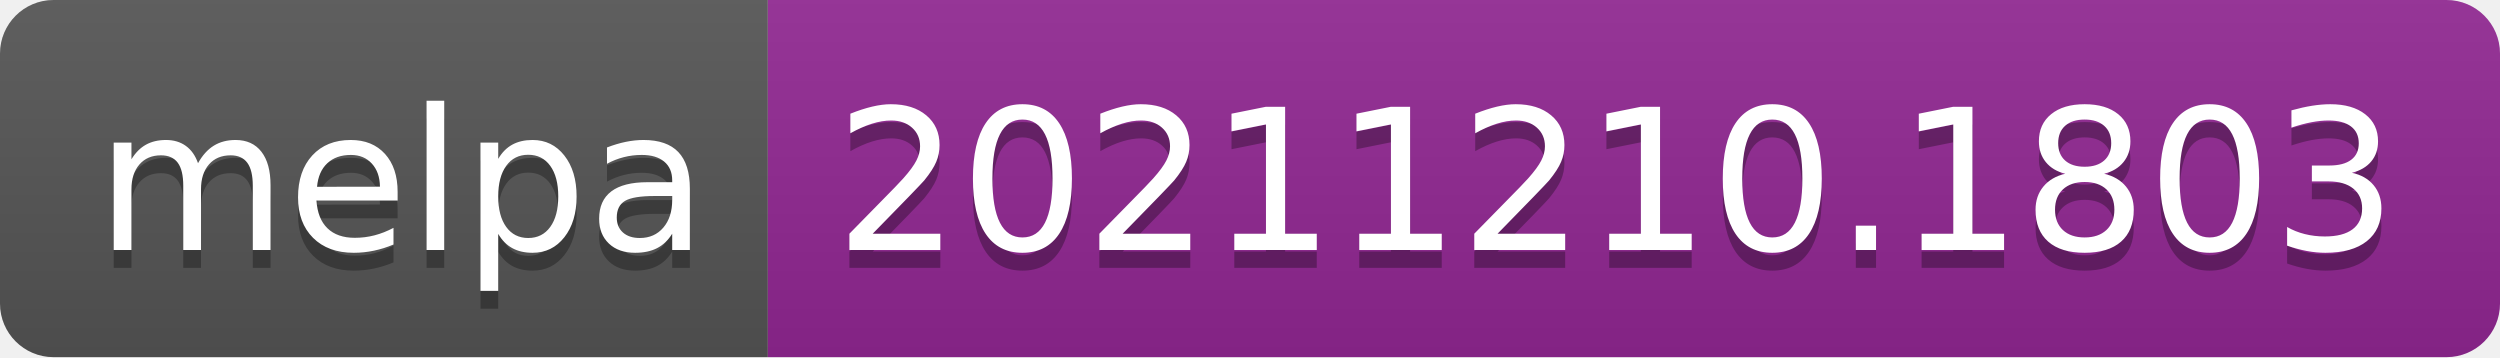
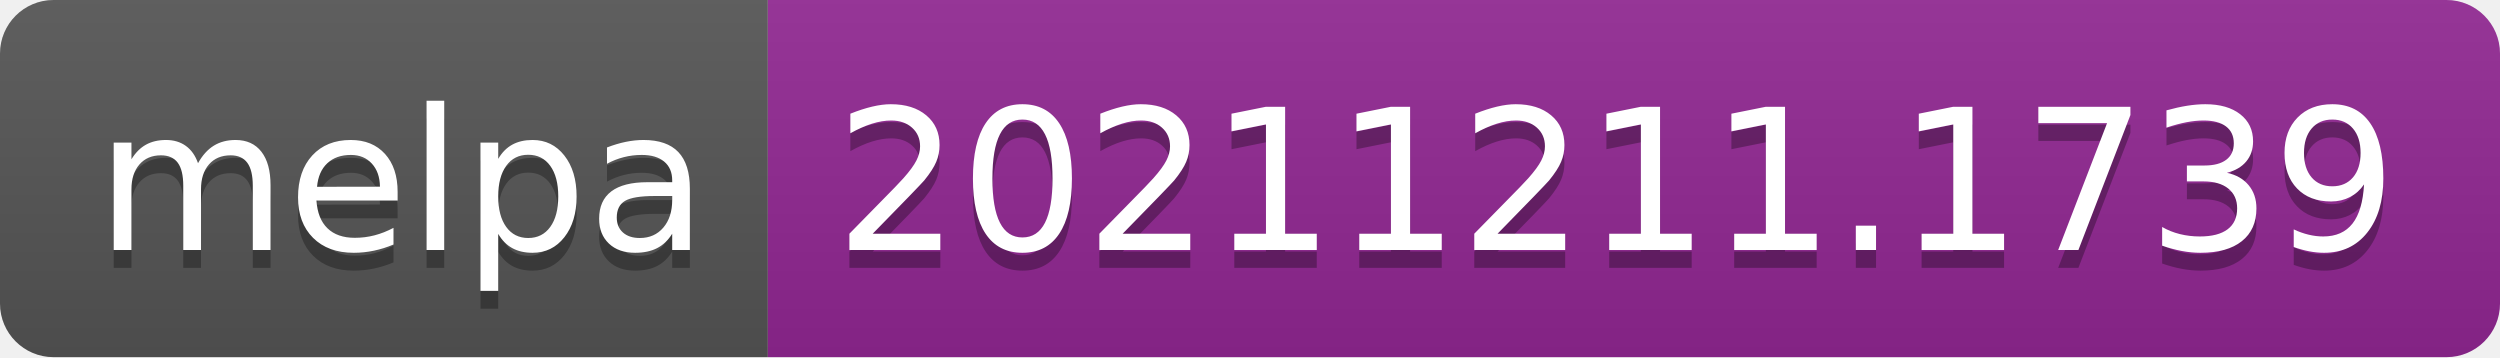
- <svg xmlns="http://www.w3.org/2000/svg" width="140" height="20" role="img" aria-label="melpa: 20211210.1803">
+ <svg xmlns="http://www.w3.org/2000/svg" width="140" height="20" role="img" aria-label="melpa: 20211211.1739">
  <linearGradient id="s" x2="0" y2="100%">
    <stop offset="0" stop-color="#bbb" stop-opacity=".1" />
    <stop offset="1" stop-opacity=".1" />
  </linearGradient>
  <clipPath id="r">
    <rect width="140" height="20" rx="3" fill="#fff" />
  </clipPath>
  <g clip-path="url(#r)">
    <rect width="43" height="20" fill="#555" />
    <rect x="43" width="97" height="20" fill="#922793" />
    <rect width="140" height="20" fill="url(#s)" />
  </g>
  <g fill="#fff" text-anchor="middle" font-family="Verdana,Geneva,DejaVu Sans,sans-serif" text-rendering="geometricPrecision" font-size="110">
    <text aria-hidden="true" x="225" y="150" fill="#010101" fill-opacity=".3" transform="scale(.1)" textLength="330">melpa</text>
    <text x="225" y="140" transform="scale(.1)" fill="#fff" textLength="330">melpa</text>
-     <text aria-hidden="true" x="905" y="150" fill="#010101" fill-opacity=".3" transform="scale(.1)" textLength="870">20211210.1803</text>
-     <text x="905" y="140" transform="scale(.1)" fill="#fff" textLength="870">20211210.1803</text>
+     <text aria-hidden="true" x="905" y="150" fill="#010101" fill-opacity=".3" transform="scale(.1)" textLength="870">20211211.1739</text>
+     <text x="905" y="140" transform="scale(.1)" fill="#fff" textLength="870">20211211.1739</text>
  </g>
</svg>
